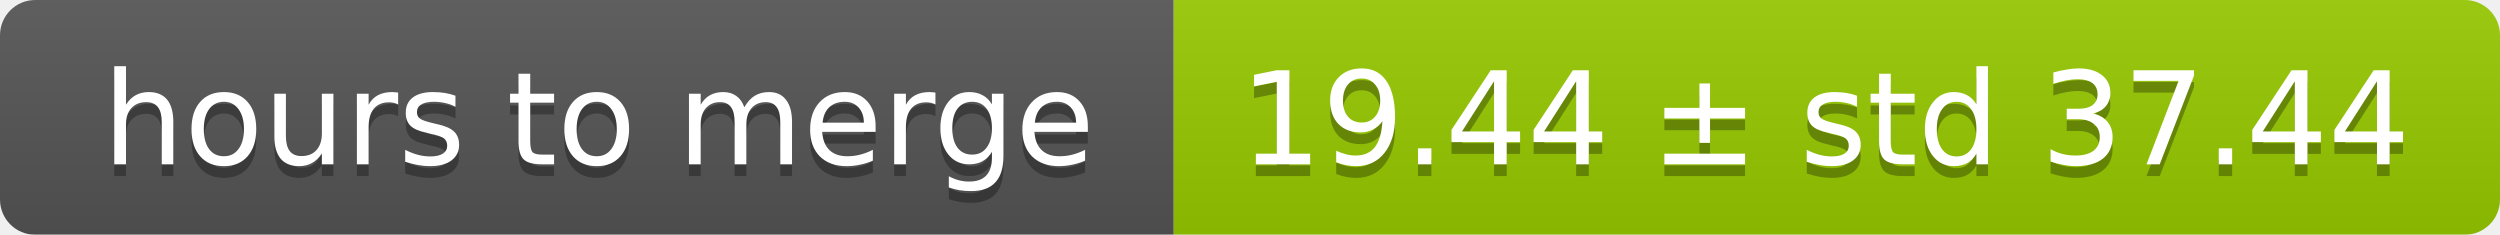
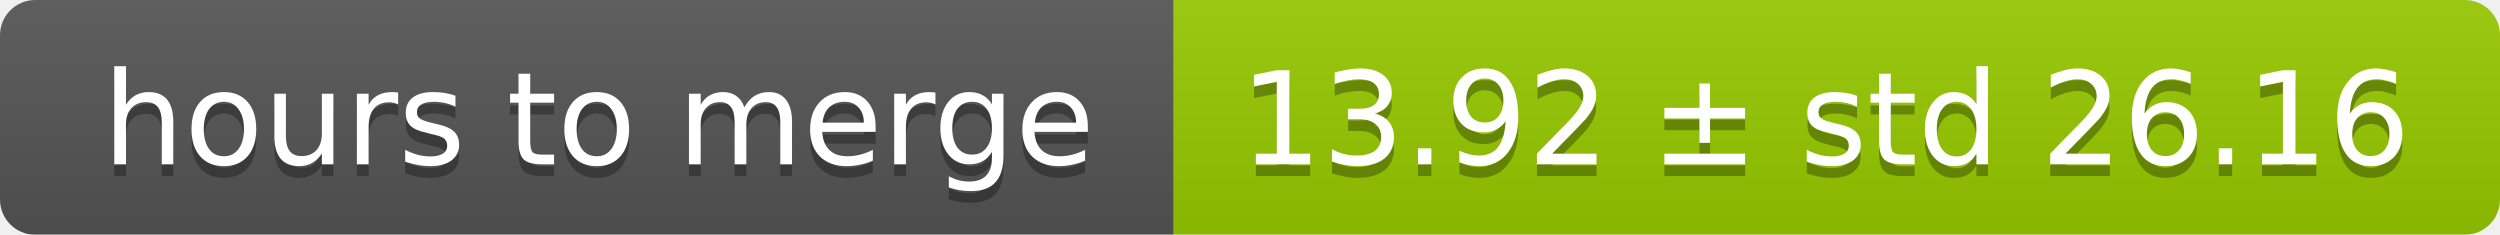
<svg xmlns="http://www.w3.org/2000/svg" width="213" height="20">
  <linearGradient id="smooth" x2="0" y2="100%">
    <stop offset="0" stop-color="#bbb" stop-opacity=".1" />
    <stop offset="1" stop-opacity=".1" />
  </linearGradient>
  <mask id="round">
    <rect width="213" height="20" rx="3" fill="#fff" />
  </mask>
  <g mask="url(#round)">
    <rect width="100" height="20" fill="#555" />
    <rect x="100" width="113" height="20" fill="#97ca00" />
    <rect width="213" height="20" fill="url(#smooth)" />
  </g>
  <g fill="#fff" text-anchor="middle" font-family="DejaVu Sans,Verdana,Geneva,sans-serif" font-size="11">
    <text x="51" y="15" fill="#010101" fill-opacity=".3">hours to merge</text>
    <text x="51" y="14">hours to merge</text>
-     <text x="155.5" y="15" fill="#010101" fill-opacity=".3">19.44 ± std 37.44</text>
-     <text x="155.5" y="14">19.44 ± std 37.44</text>
+     <text x="155.5" y="15" fill="#010101" fill-opacity=".3">13.92 ± std 26.16</text>
+     <text x="155.5" y="14">13.92 ± std 26.16</text>
  </g>
</svg>
